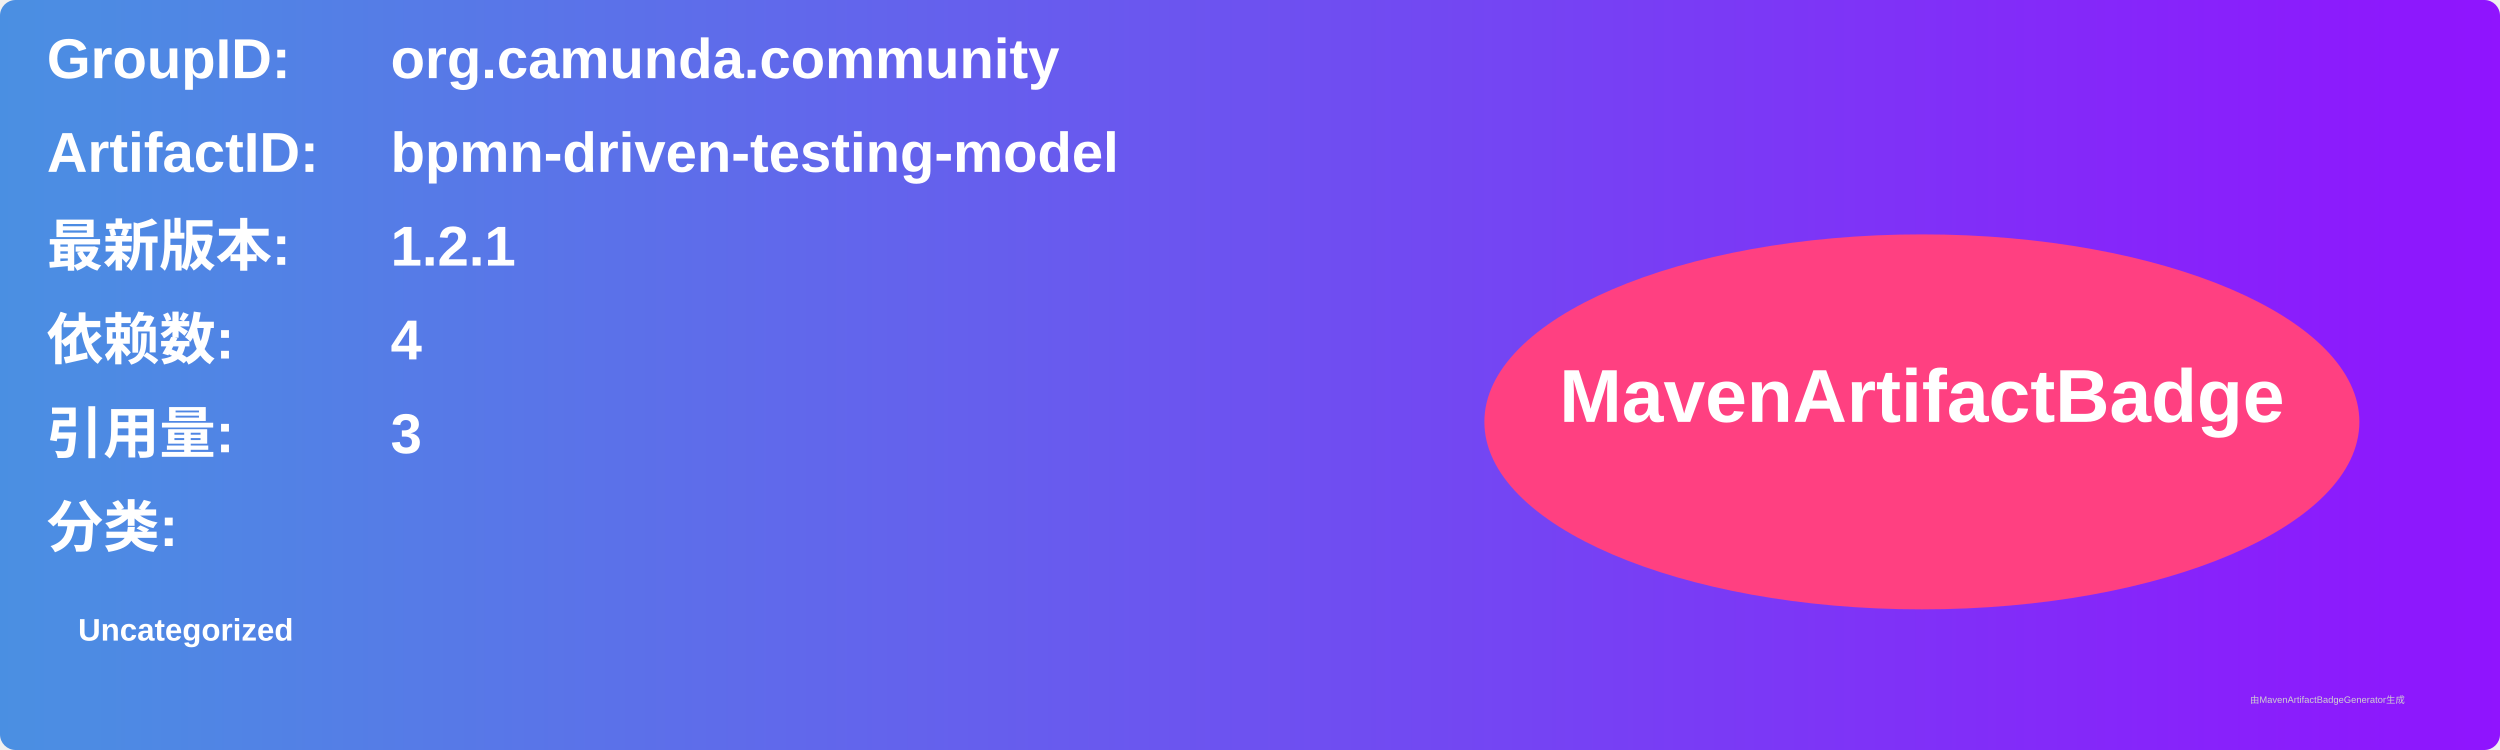
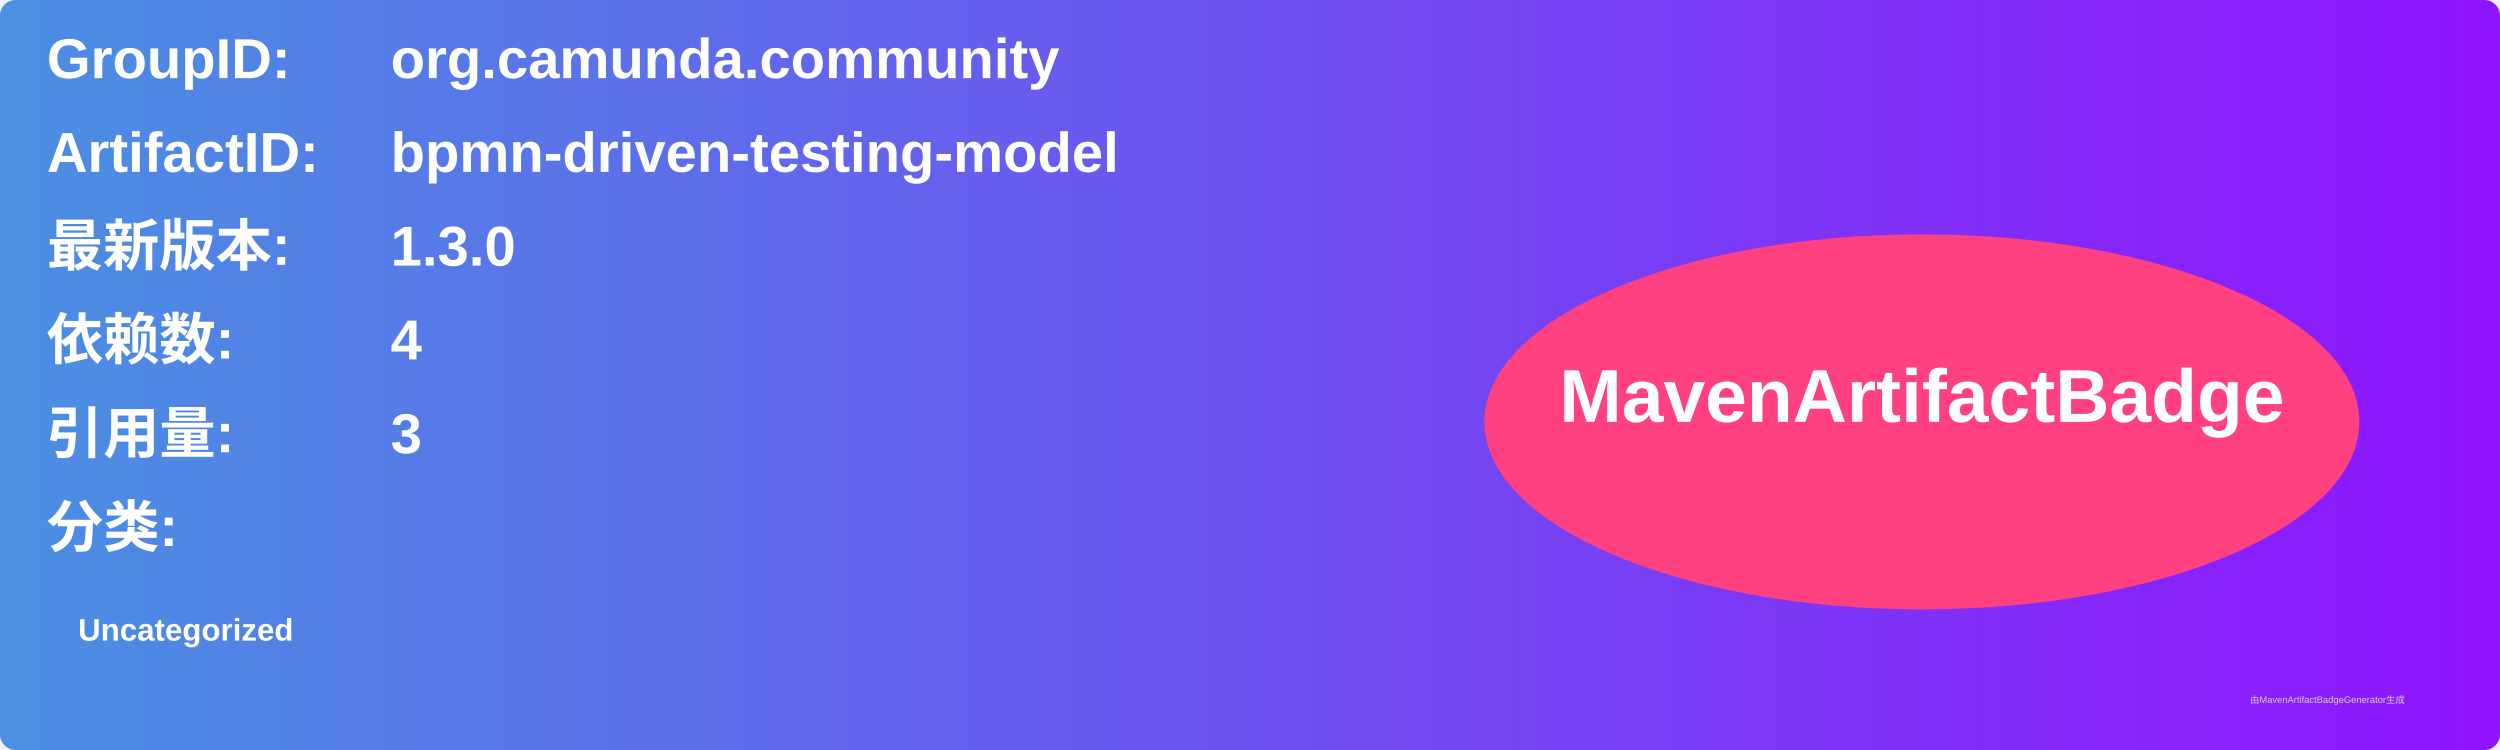
<svg xmlns="http://www.w3.org/2000/svg" width="800" height="240" viewBox="0 0 800 240">
  <linearGradient id="grad" x1="0%" y1="0%" x2="100%" y2="0%">
    <stop offset="0%" stop-color="#4a90e2" />
    <stop offset="100%" stop-color="#9013fe" />
  </linearGradient>
  <rect width="100%" height="100%" rx="5" ry="5" fill="url(#grad)" />
  <g transform="translate(15, 15)">
    <text x="0" y="10" font-family="Arial" font-size="18" fill="white" font-weight="bold" width="260">GroupID:</text>
    <text x="110" y="10" font-family="Arial" font-size="18" fill="white" font-weight="bold" width="460">org.camunda.community</text>
    <text x="0" y="40" font-family="Arial" font-size="18" fill="white" font-weight="bold" width="260">ArtifactID:</text>
    <text x="110" y="40" font-family="Arial" font-size="18" fill="white" font-weight="bold" width="460">bpmn-driven-testing-model</text>
    <text x="0" y="70" font-family="Arial" font-size="18" fill="white" font-weight="bold">最新版本:</text>
    <text x="110" y="70" font-family="Arial" font-size="18" fill="white" font-weight="bold">
-       <tspan font-weight="bold">1.2.1</tspan>
+       <tspan font-weight="bold">1.3.0</tspan>
    </text>
    <text x="0" y="100" font-family="Arial" font-size="18" fill="white" font-weight="bold">依赖数: </text>
    <text x="110" y="100" font-family="Arial" font-size="18" fill="white">
      <tspan font-weight="bold">4</tspan>
    </text>
    <text x="0" y="130" font-family="Arial" font-size="18" fill="white" font-weight="bold">引用量: </text>
    <text x="110" y="130" font-family="Arial" font-size="18" fill="white">
      <tspan font-weight="bold">3</tspan>
    </text>
    <text x="0" y="160" font-family="Arial" font-size="18" fill="white" font-weight="bold">分类:</text>
    <text x="10" y="190" font-family="Arial" font-size="10" fill="white">
      <tspan font-weight="bold">Uncategorized</tspan>
    </text>
    <ellipse cx="600" cy="120" rx="140" ry="60" fill="#ff4081" />
    <text x="600" y="120" text-anchor="middle" font-family="Arial" font-size="24" fill="white" font-weight="bold">MavenArtifactBadge</text>
  </g>
  <text x="720" y="225" font-family="Arial" font-size="3" fill="#d0d0d0">由MavenArtifactBadgeGenerator生成</text>
</svg>
